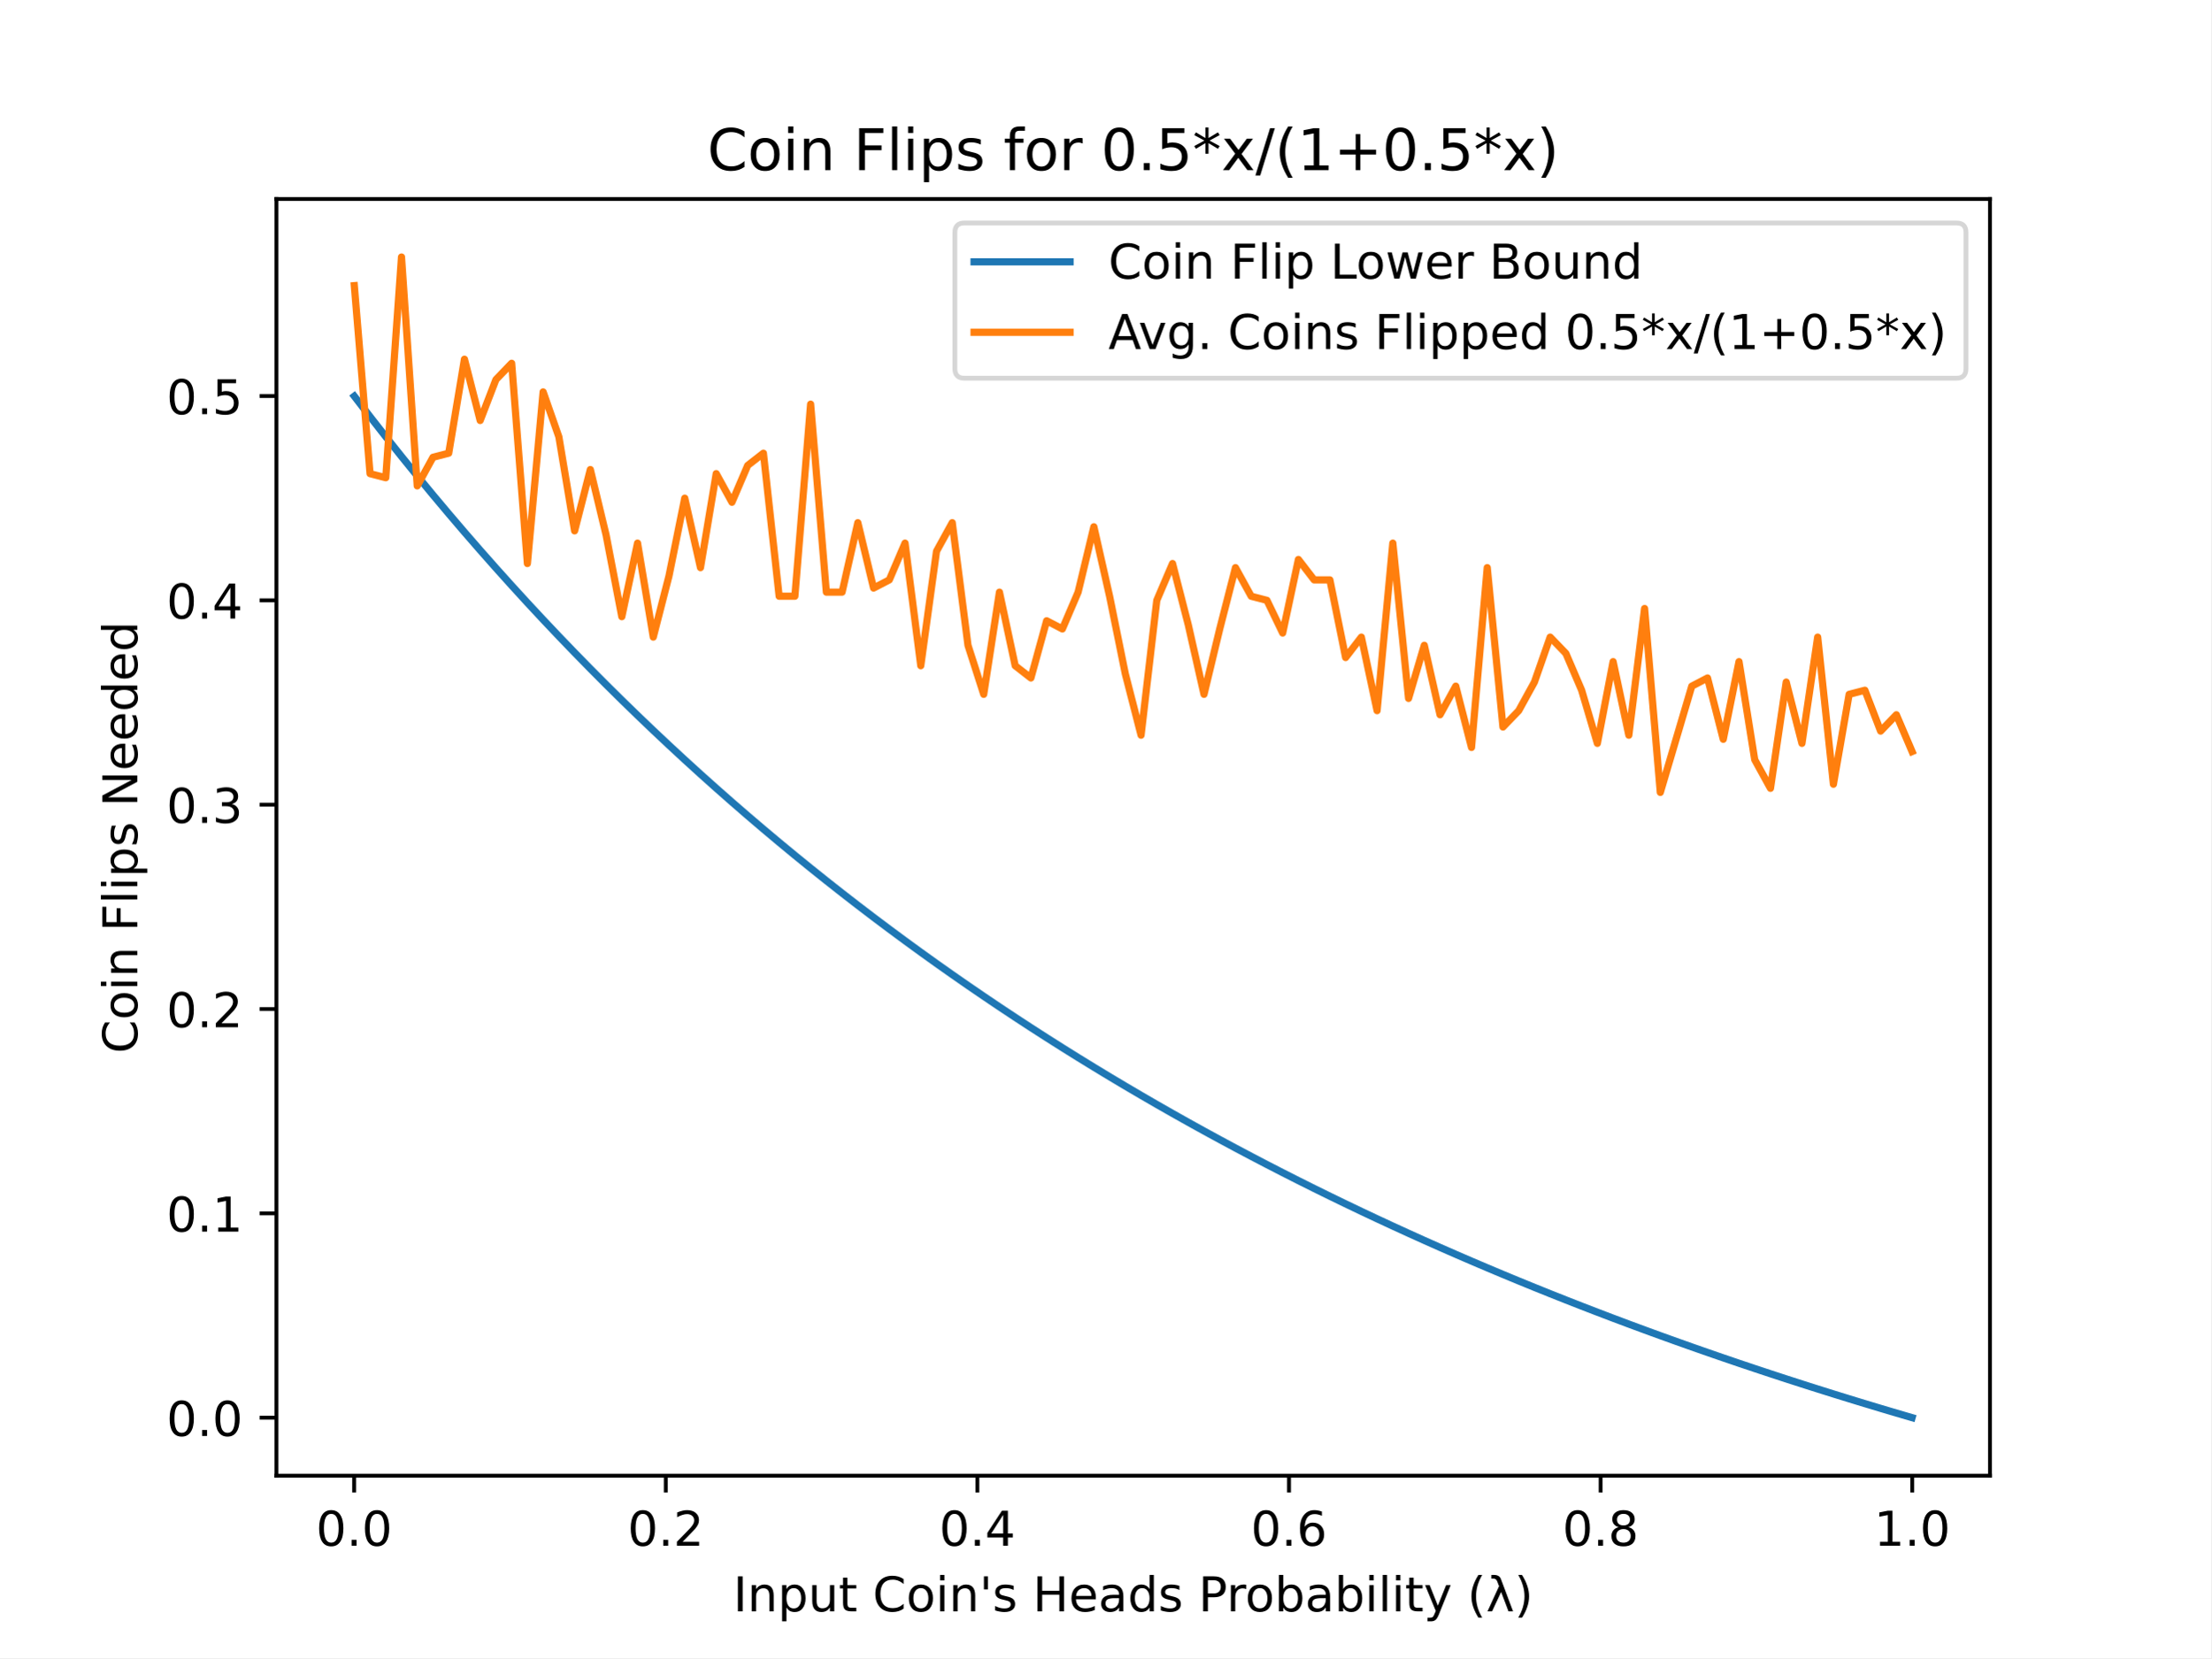
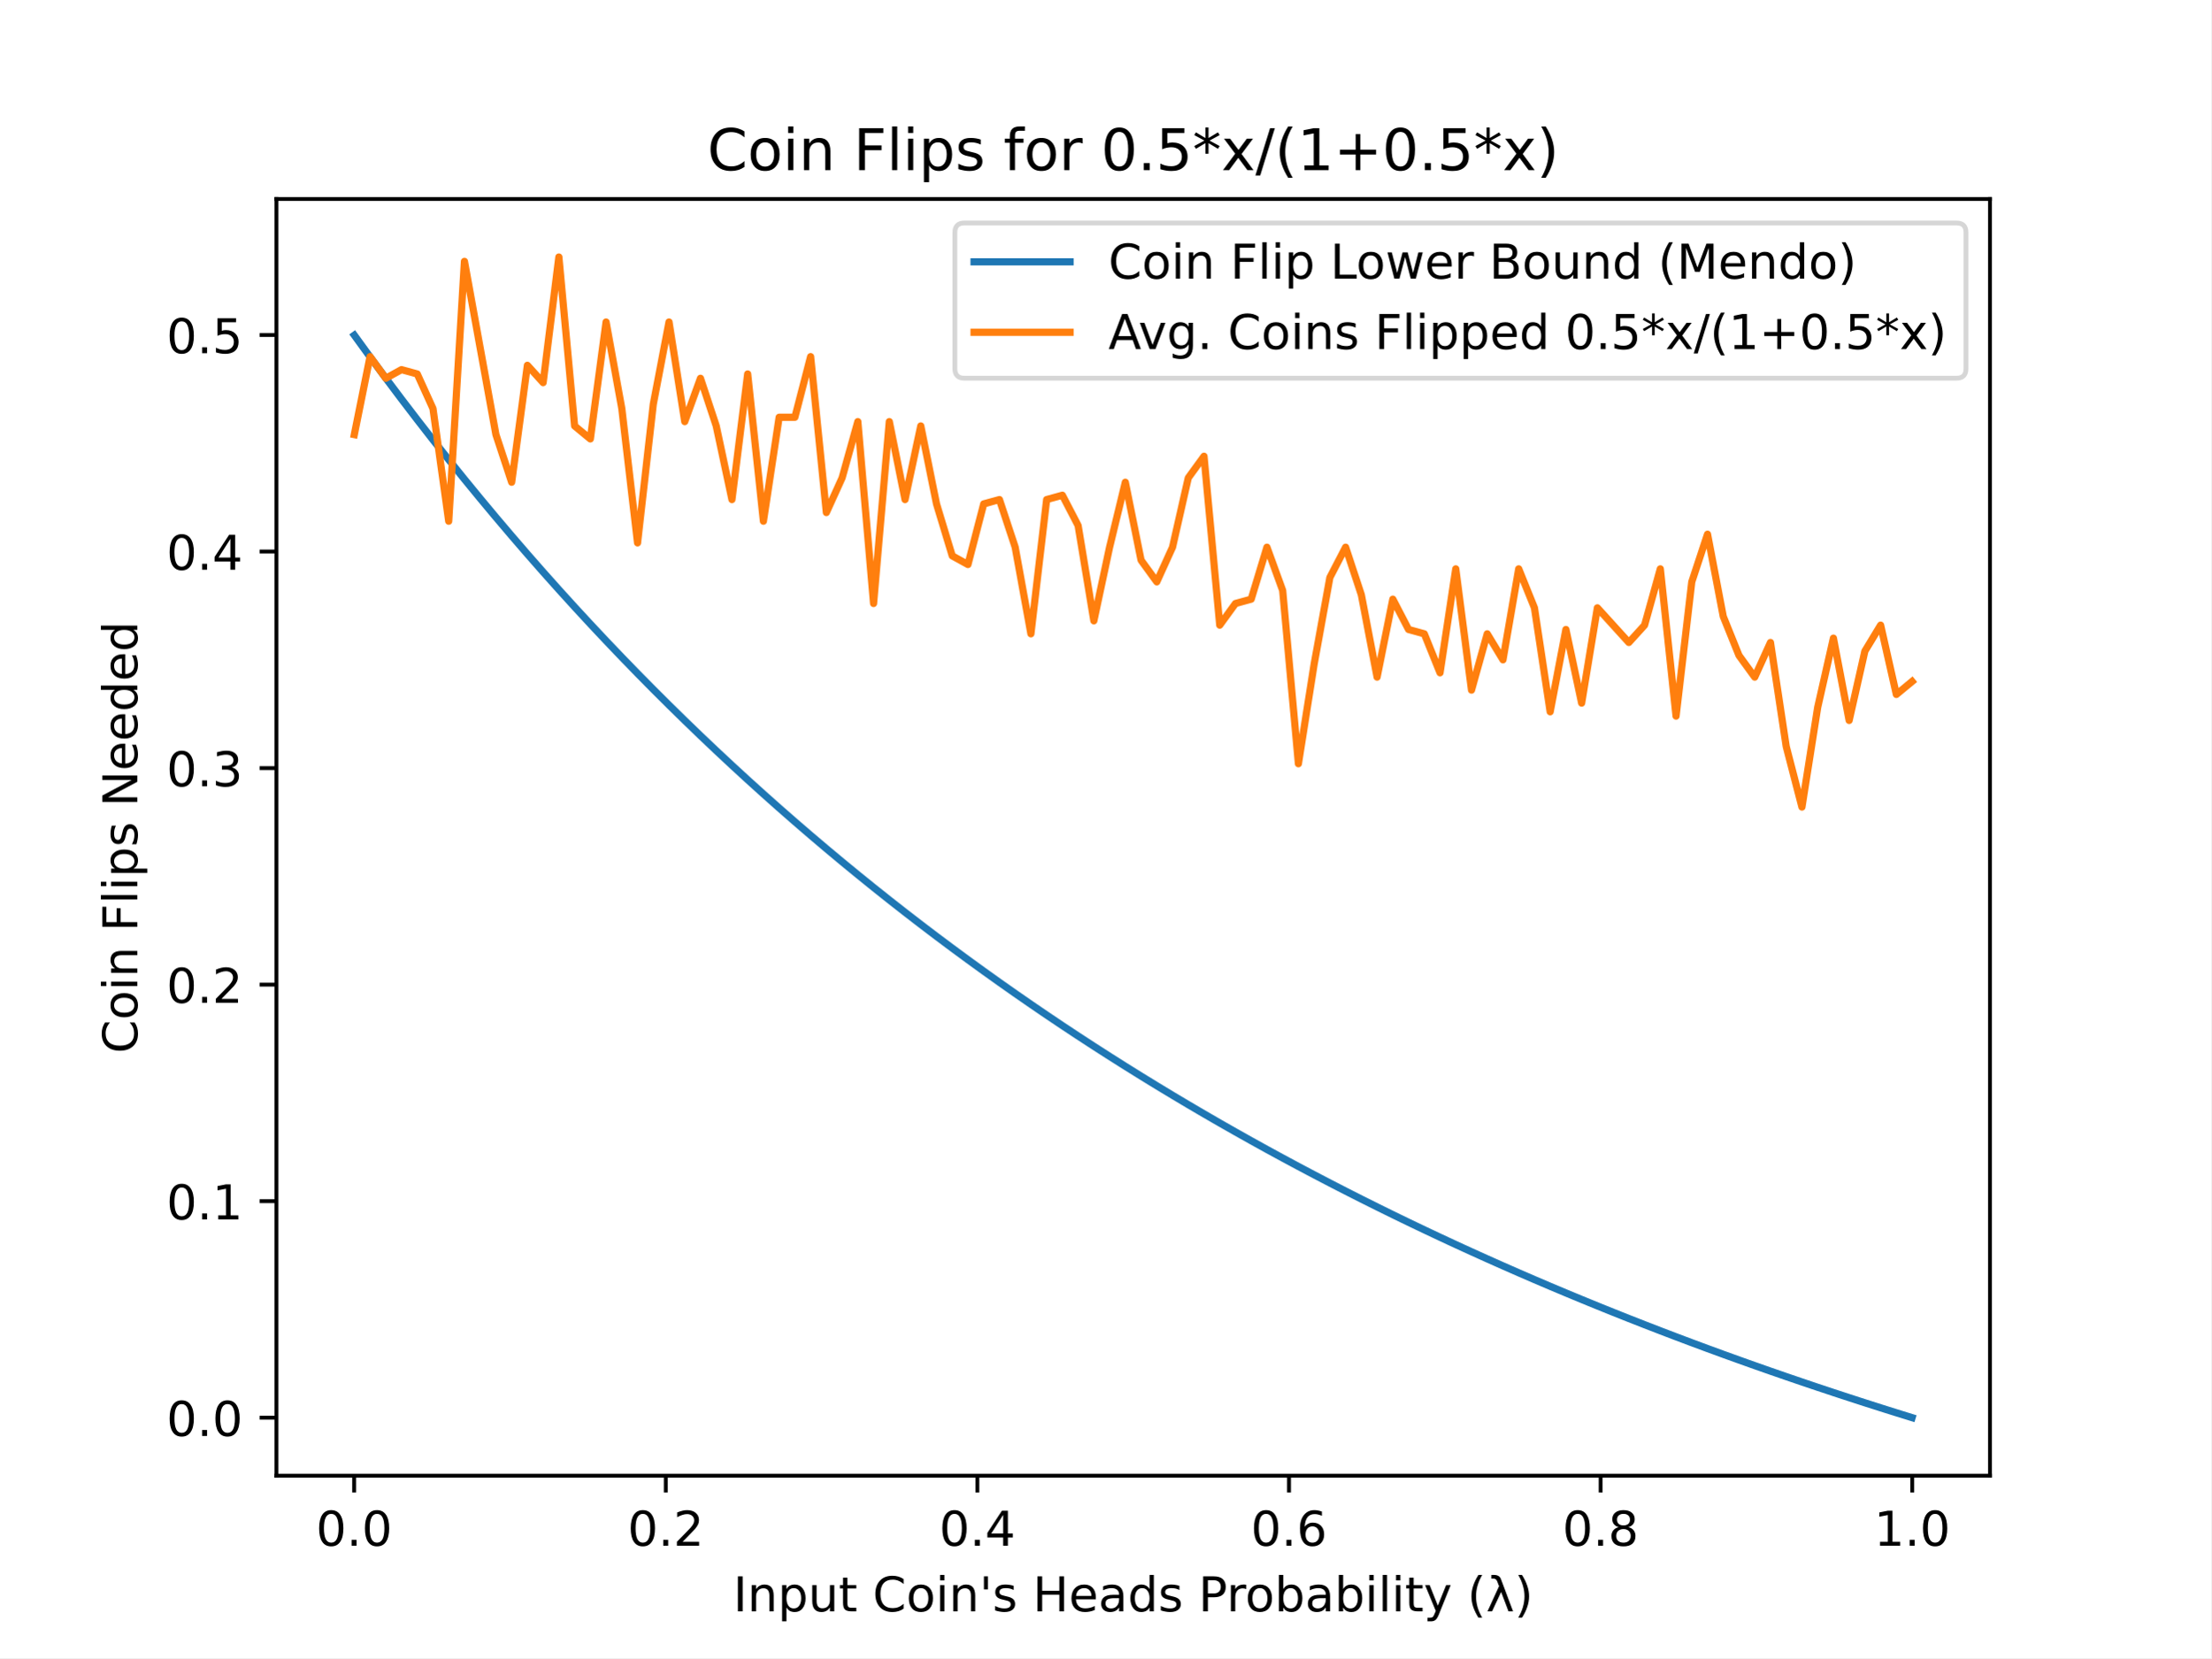
<svg xmlns="http://www.w3.org/2000/svg" xmlns:xlink="http://www.w3.org/1999/xlink" height="345.6pt" version="1.1" viewBox="0 0 460.8 345.6" width="460.8pt">
  <defs>
    <style type="text/css">
*{stroke-linecap:butt;stroke-linejoin:round;}
  </style>
  </defs>
  <g id="figure_1">
    <g id="patch_1">
      <path d="M 0 345.6  L 460.8 345.6  L 460.8 0  L 0 0  z " style="fill:#ffffff;" />
    </g>
    <g id="axes_1">
      <g id="patch_2">
        <path d="M 57.6 307.584  L 414.72 307.584  L 414.72 41.472  L 57.6 41.472  z " style="fill:#ffffff;" />
      </g>
      <g id="matplotlib.axis_1">
        <g id="xtick_1">
          <g id="line2d_1">
            <defs>
-               <path d="M 0 0  L 0 3.5  " id="m672038d644" style="stroke:#000000;stroke-width:0.8;" />
+               <path d="M 0 0  L 0 3.5  " id="maacd77e0b0" style="stroke:#000000;stroke-width:0.8;" />
            </defs>
            <g>
-               <use style="stroke:#000000;stroke-width:0.8;" x="73.8" xlink:href="#m672038d644" y="307.584" />
+               <use style="stroke:#000000;stroke-width:0.8;" x="73.8" xlink:href="#maacd77e0b0" y="307.584" />
            </g>
          </g>
          <g id="text_1">
            <text style="font-family:DejaVu Sans;font-size:10px;font-style:normal;font-weight:normal;text-anchor:middle;" transform="rotate(-0, 73.80026, 322.1824)" x="73.8" y="322.182">0.0</text>
          </g>
        </g>
        <g id="xtick_2">
          <g id="line2d_2">
            <g>
-               <use style="stroke:#000000;stroke-width:0.8;" x="138.744" xlink:href="#m672038d644" y="307.584" />
+               <use style="stroke:#000000;stroke-width:0.8;" x="138.744" xlink:href="#maacd77e0b0" y="307.584" />
            </g>
          </g>
          <g id="text_2">
            <text style="font-family:DejaVu Sans;font-size:10px;font-style:normal;font-weight:normal;text-anchor:middle;" transform="rotate(-0, 138.7442, 322.1824)" x="138.744" y="322.182">0.2</text>
          </g>
        </g>
        <g id="xtick_3">
          <g id="line2d_3">
            <g>
-               <use style="stroke:#000000;stroke-width:0.8;" x="203.688" xlink:href="#m672038d644" y="307.584" />
+               <use style="stroke:#000000;stroke-width:0.8;" x="203.688" xlink:href="#maacd77e0b0" y="307.584" />
            </g>
          </g>
          <g id="text_3">
            <text style="font-family:DejaVu Sans;font-size:10px;font-style:normal;font-weight:normal;text-anchor:middle;" transform="rotate(-0, 203.6881, 322.1824)" x="203.688" y="322.182">0.4</text>
          </g>
        </g>
        <g id="xtick_4">
          <g id="line2d_4">
            <g>
-               <use style="stroke:#000000;stroke-width:0.8;" x="268.632" xlink:href="#m672038d644" y="307.584" />
+               <use style="stroke:#000000;stroke-width:0.8;" x="268.632" xlink:href="#maacd77e0b0" y="307.584" />
            </g>
          </g>
          <g id="text_4">
            <text style="font-family:DejaVu Sans;font-size:10px;font-style:normal;font-weight:normal;text-anchor:middle;" transform="rotate(-0, 268.6319, 322.1824)" x="268.632" y="322.182">0.6</text>
          </g>
        </g>
        <g id="xtick_5">
          <g id="line2d_5">
            <g>
-               <use style="stroke:#000000;stroke-width:0.8;" x="333.576" xlink:href="#m672038d644" y="307.584" />
+               <use style="stroke:#000000;stroke-width:0.8;" x="333.576" xlink:href="#maacd77e0b0" y="307.584" />
            </g>
          </g>
          <g id="text_5">
            <text style="font-family:DejaVu Sans;font-size:10px;font-style:normal;font-weight:normal;text-anchor:middle;" transform="rotate(-0, 333.5758, 322.1824)" x="333.576" y="322.182">0.8</text>
          </g>
        </g>
        <g id="xtick_6">
          <g id="line2d_6">
            <g>
-               <use style="stroke:#000000;stroke-width:0.8;" x="398.52" xlink:href="#m672038d644" y="307.584" />
+               <use style="stroke:#000000;stroke-width:0.8;" x="398.52" xlink:href="#maacd77e0b0" y="307.584" />
            </g>
          </g>
          <g id="text_6">
            <text style="font-family:DejaVu Sans;font-size:10px;font-style:normal;font-weight:normal;text-anchor:middle;" transform="rotate(-0, 398.5197, 322.1824)" x="398.52" y="322.182">1.0</text>
          </g>
        </g>
        <g id="text_7">
          <text style="font-family:DejaVu Sans;font-size:10px;font-style:normal;font-weight:normal;text-anchor:middle;" transform="rotate(-0, 236.16, 335.8606)" x="236.16" y="335.861">Input Coin's Heads Probability (λ)</text>
        </g>
      </g>
      <g id="matplotlib.axis_2">
        <g id="ytick_1">
          <g id="line2d_7">
            <defs>
-               <path d="M 0 0  L -3.5 0  " id="md6be1b6550" style="stroke:#000000;stroke-width:0.8;" />
+               <path d="M 0 0  L -3.5 0  " id="m191efb60dc" style="stroke:#000000;stroke-width:0.8;" />
            </defs>
            <g>
-               <use style="stroke:#000000;stroke-width:0.8;" x="57.6" xlink:href="#md6be1b6550" y="295.497" />
+               <use style="stroke:#000000;stroke-width:0.8;" x="57.6" xlink:href="#m191efb60dc" y="295.498" />
            </g>
          </g>
          <g id="text_8">
-             <text style="font-family:DejaVu Sans;font-size:10px;font-style:normal;font-weight:normal;text-anchor:end;" transform="rotate(-0, 50.6, 299.2967)" x="50.6" y="299.297">0.0</text>
+             <text style="font-family:DejaVu Sans;font-size:10px;font-style:normal;font-weight:normal;text-anchor:end;" transform="rotate(-0, 50.6, 299.2973)" x="50.6" y="299.297">0.0</text>
          </g>
        </g>
        <g id="ytick_2">
          <g id="line2d_8">
            <g>
-               <use style="stroke:#000000;stroke-width:0.8;" x="57.6" xlink:href="#md6be1b6550" y="252.904" />
+               <use style="stroke:#000000;stroke-width:0.8;" x="57.6" xlink:href="#m191efb60dc" y="250.362" />
            </g>
          </g>
          <g id="text_9">
-             <text style="font-family:DejaVu Sans;font-size:10px;font-style:normal;font-weight:normal;text-anchor:end;" transform="rotate(-0, 50.6, 256.7035)" x="50.6" y="256.703">0.1</text>
+             <text style="font-family:DejaVu Sans;font-size:10px;font-style:normal;font-weight:normal;text-anchor:end;" transform="rotate(-0, 50.6, 254.161)" x="50.6" y="254.161">0.1</text>
          </g>
        </g>
        <g id="ytick_3">
          <g id="line2d_9">
            <g>
-               <use style="stroke:#000000;stroke-width:0.8;" x="57.6" xlink:href="#md6be1b6550" y="210.311" />
+               <use style="stroke:#000000;stroke-width:0.8;" x="57.6" xlink:href="#m191efb60dc" y="205.226" />
            </g>
          </g>
          <g id="text_10">
-             <text style="font-family:DejaVu Sans;font-size:10px;font-style:normal;font-weight:normal;text-anchor:end;" transform="rotate(-0, 50.6, 214.1103)" x="50.6" y="214.11">0.2</text>
+             <text style="font-family:DejaVu Sans;font-size:10px;font-style:normal;font-weight:normal;text-anchor:end;" transform="rotate(-0, 50.6, 209.0248)" x="50.6" y="209.025">0.2</text>
          </g>
        </g>
        <g id="ytick_4">
          <g id="line2d_10">
            <g>
-               <use style="stroke:#000000;stroke-width:0.8;" x="57.6" xlink:href="#md6be1b6550" y="167.718" />
+               <use style="stroke:#000000;stroke-width:0.8;" x="57.6" xlink:href="#m191efb60dc" y="160.089" />
            </g>
          </g>
          <g id="text_11">
-             <text style="font-family:DejaVu Sans;font-size:10px;font-style:normal;font-weight:normal;text-anchor:end;" transform="rotate(-0, 50.6, 171.517)" x="50.6" y="171.517">0.3</text>
+             <text style="font-family:DejaVu Sans;font-size:10px;font-style:normal;font-weight:normal;text-anchor:end;" transform="rotate(-0, 50.6, 163.8887)" x="50.6" y="163.889">0.3</text>
          </g>
        </g>
        <g id="ytick_5">
          <g id="line2d_11">
            <g>
-               <use style="stroke:#000000;stroke-width:0.8;" x="57.6" xlink:href="#md6be1b6550" y="125.125" />
+               <use style="stroke:#000000;stroke-width:0.8;" x="57.6" xlink:href="#m191efb60dc" y="114.953" />
            </g>
          </g>
          <g id="text_12">
-             <text style="font-family:DejaVu Sans;font-size:10px;font-style:normal;font-weight:normal;text-anchor:end;" transform="rotate(-0, 50.6, 128.9238)" x="50.6" y="128.924">0.4</text>
+             <text style="font-family:DejaVu Sans;font-size:10px;font-style:normal;font-weight:normal;text-anchor:end;" transform="rotate(-0, 50.6, 118.7524)" x="50.6" y="118.752">0.4</text>
          </g>
        </g>
        <g id="ytick_6">
          <g id="line2d_12">
            <g>
-               <use style="stroke:#000000;stroke-width:0.8;" x="57.6" xlink:href="#md6be1b6550" y="82.531" />
+               <use style="stroke:#000000;stroke-width:0.8;" x="57.6" xlink:href="#m191efb60dc" y="69.817" />
            </g>
          </g>
          <g id="text_13">
-             <text style="font-family:DejaVu Sans;font-size:10px;font-style:normal;font-weight:normal;text-anchor:end;" transform="rotate(-0, 50.6, 86.33061)" x="50.6" y="86.331">0.5</text>
+             <text style="font-family:DejaVu Sans;font-size:10px;font-style:normal;font-weight:normal;text-anchor:end;" transform="rotate(-0, 50.6, 73.61625)" x="50.6" y="73.616">0.5</text>
          </g>
        </g>
        <g id="text_14">
          <text style="font-family:DejaVu Sans;font-size:10px;font-style:normal;font-weight:normal;text-anchor:middle;" transform="rotate(-90, 28.61719, 174.528)" x="28.617" y="174.528">Coin Flips Needed</text>
        </g>
      </g>
      <g id="line2d_13">
-         <path clip-path="url(#pe2da00f1be)" d="M 73.833 82.574  L 77.112 86.837  L 80.391 91.026  L 83.671 95.141  L 86.95 99.186  L 90.229 103.161  L 93.509 107.067  L 96.788 110.907  L 100.067 114.681  L 103.347 118.391  L 106.626 122.038  L 109.905 125.624  L 113.185 129.149  L 116.464 132.616  L 119.743 136.024  L 123.023 139.376  L 126.302 142.673  L 129.581 145.915  L 132.861 149.103  L 136.14 152.24  L 139.42 155.325  L 142.699 158.36  L 145.978 161.345  L 149.258 164.282  L 152.537 167.172  L 155.816 170.016  L 159.096 172.814  L 162.375 175.567  L 165.654 178.277  L 168.934 180.943  L 172.213 183.568  L 175.492 186.151  L 178.772 188.693  L 182.051 191.196  L 185.33 193.659  L 188.61 196.084  L 191.889 198.472  L 195.168 200.823  L 198.448 203.137  L 201.727 205.416  L 205.006 207.659  L 208.286 209.869  L 211.565 212.045  L 214.844 214.187  L 218.124 216.298  L 221.403 218.376  L 224.682 220.423  L 227.962 222.439  L 231.241 224.425  L 234.52 226.381  L 237.8 228.308  L 241.079 230.207  L 244.358 232.077  L 247.638 233.92  L 250.917 235.735  L 254.196 237.524  L 257.476 239.286  L 260.755 241.023  L 264.034 242.734  L 267.314 244.42  L 270.593 246.082  L 273.872 247.72  L 277.152 249.334  L 280.431 250.925  L 283.71 252.493  L 286.99 254.038  L 290.269 255.561  L 293.548 257.063  L 296.828 258.543  L 300.107 260.002  L 303.386 261.44  L 306.666 262.858  L 309.945 264.256  L 313.224 265.634  L 316.504 266.993  L 319.783 268.333  L 323.062 269.654  L 326.342 270.957  L 329.621 272.241  L 332.9 273.508  L 336.18 274.757  L 339.459 275.988  L 342.739 277.203  L 346.018 278.401  L 349.297 279.582  L 352.577 280.747  L 355.856 281.896  L 359.135 283.03  L 362.415 284.148  L 365.694 285.25  L 368.973 286.338  L 372.253 287.411  L 375.532 288.469  L 378.811 289.513  L 382.091 290.543  L 385.37 291.559  L 388.649 292.561  L 391.929 293.55  L 395.208 294.526  L 398.487 295.488  " style="fill:none;stroke:#1f77b4;stroke-linecap:square;stroke-width:1.5;" />
+         <path clip-path="url(#p2142b9ee43)" d="M 73.833 69.862  L 77.112 74.38  L 80.391 78.818  L 83.671 83.18  L 86.95 87.466  L 90.229 91.678  L 93.509 95.818  L 96.788 99.887  L 100.067 103.886  L 103.347 107.818  L 106.626 111.683  L 109.905 115.482  L 113.185 119.218  L 116.464 122.892  L 119.743 126.504  L 123.023 130.056  L 126.302 133.549  L 129.581 136.984  L 132.861 140.363  L 136.14 143.687  L 139.42 146.956  L 142.699 150.172  L 145.978 153.336  L 149.258 156.449  L 152.537 159.511  L 155.816 162.525  L 159.096 165.49  L 162.375 168.408  L 165.654 171.279  L 168.934 174.105  L 172.213 176.886  L 175.492 179.623  L 178.772 182.317  L 182.051 184.969  L 185.33 187.58  L 188.61 190.15  L 191.889 192.68  L 195.168 195.171  L 198.448 197.623  L 201.727 200.038  L 205.006 202.416  L 208.286 204.757  L 211.565 207.063  L 214.844 209.333  L 218.124 211.57  L 221.403 213.772  L 224.682 215.941  L 227.962 218.078  L 231.241 220.182  L 234.52 222.255  L 237.8 224.297  L 241.079 226.309  L 244.358 228.291  L 247.638 230.244  L 250.917 232.167  L 254.196 234.063  L 257.476 235.931  L 260.755 237.771  L 264.034 239.584  L 267.314 241.371  L 270.593 243.132  L 273.872 244.868  L 277.152 246.578  L 280.431 248.264  L 283.71 249.926  L 286.99 251.563  L 290.269 253.178  L 293.548 254.769  L 296.828 256.337  L 300.107 257.883  L 303.386 259.408  L 306.666 260.91  L 309.945 262.392  L 313.224 263.852  L 316.504 265.292  L 319.783 266.712  L 323.062 268.112  L 326.342 269.492  L 329.621 270.853  L 332.9 272.195  L 336.18 273.519  L 339.459 274.824  L 342.739 276.111  L 346.018 277.38  L 349.297 278.632  L 352.577 279.867  L 355.856 281.085  L 359.135 282.286  L 362.415 283.47  L 365.694 284.639  L 368.973 285.792  L 372.253 286.928  L 375.532 288.05  L 378.811 289.156  L 382.091 290.248  L 385.37 291.324  L 388.649 292.386  L 391.929 293.434  L 395.208 294.468  L 398.487 295.488  " style="fill:none;stroke:#1f77b4;stroke-linecap:square;stroke-width:1.5;" />
      </g>
      <g id="line2d_14">
-         <path clip-path="url(#pe2da00f1be)" d="M 73.833 59.531  L 77.112 98.717  L 80.391 99.569  L 83.671 53.568  L 86.95 101.272  L 90.229 95.309  L 93.509 94.457  L 96.788 74.865  L 100.067 87.643  L 103.347 79.124  L 106.626 75.716  L 109.905 117.458  L 113.185 81.68  L 116.464 91.05  L 119.743 110.643  L 123.023 97.865  L 126.302 111.495  L 129.581 128.532  L 132.861 113.199  L 136.14 132.791  L 139.42 120.013  L 142.699 103.828  L 145.978 118.31  L 149.258 98.717  L 152.537 104.68  L 155.816 97.013  L 159.096 94.457  L 162.375 124.273  L 165.654 124.273  L 168.934 84.235  L 172.213 123.421  L 175.492 123.421  L 178.772 108.939  L 182.051 122.569  L 185.33 120.865  L 188.61 113.199  L 191.889 138.754  L 195.168 114.902  L 198.448 108.939  L 201.727 134.495  L 205.006 144.717  L 208.286 123.421  L 211.565 138.754  L 214.844 141.31  L 218.124 129.384  L 221.403 131.088  L 224.682 123.421  L 227.962 109.791  L 231.241 124.273  L 234.52 140.458  L 237.8 153.236  L 241.079 125.125  L 244.358 117.458  L 247.638 130.236  L 250.917 144.717  L 254.196 131.088  L 257.476 118.31  L 260.755 124.273  L 264.034 125.125  L 267.314 131.94  L 270.593 116.606  L 273.872 120.865  L 277.152 120.865  L 280.431 137.051  L 283.71 132.791  L 286.99 148.125  L 290.269 113.199  L 293.548 145.569  L 296.828 134.495  L 300.107 148.977  L 303.386 143.014  L 306.666 155.792  L 309.945 118.31  L 313.224 151.532  L 316.504 148.125  L 319.783 142.162  L 323.062 132.791  L 326.342 136.199  L 329.621 143.866  L 332.9 154.94  L 336.18 137.903  L 339.459 153.236  L 342.739 126.828  L 346.018 165.162  L 349.297 154.088  L 352.577 143.014  L 355.856 141.31  L 359.135 154.088  L 362.415 137.903  L 365.694 158.347  L 368.973 164.31  L 372.253 142.162  L 375.532 154.94  L 378.811 132.791  L 382.091 163.458  L 385.37 144.717  L 388.649 143.866  L 391.929 152.384  L 395.208 148.977  L 398.487 156.644  " style="fill:none;stroke:#ff7f0e;stroke-linecap:square;stroke-width:1.5;" />
+         <path clip-path="url(#p2142b9ee43)" d="M 73.833 90.58  L 77.112 74.331  L 80.391 78.844  L 83.671 77.039  L 86.95 77.942  L 90.229 85.163  L 93.509 108.634  L 96.788 54.471  L 100.067 72.525  L 103.347 90.58  L 106.626 100.51  L 109.905 76.136  L 113.185 79.747  L 116.464 53.568  L 119.743 88.774  L 123.023 91.482  L 126.302 67.109  L 129.581 85.163  L 132.861 113.148  L 136.14 84.261  L 139.42 67.109  L 142.699 87.872  L 145.978 78.844  L 149.258 88.774  L 152.537 104.121  L 155.816 77.942  L 159.096 108.634  L 162.375 86.969  L 165.654 86.969  L 168.934 74.331  L 172.213 106.829  L 175.492 99.607  L 178.772 87.872  L 182.051 125.786  L 185.33 87.872  L 188.61 104.121  L 191.889 88.774  L 195.168 105.023  L 198.448 115.856  L 201.727 117.661  L 205.006 105.023  L 208.286 104.121  L 211.565 114.051  L 214.844 132.105  L 218.124 104.121  L 221.403 103.218  L 224.682 109.537  L 227.962 129.397  L 231.241 114.051  L 234.52 100.51  L 237.8 116.759  L 241.079 121.272  L 244.358 114.051  L 247.638 99.607  L 250.917 95.093  L 254.196 130.3  L 257.476 125.786  L 260.755 124.883  L 264.034 114.051  L 267.314 123.078  L 270.593 159.187  L 273.872 138.424  L 277.152 120.37  L 280.431 114.051  L 283.71 123.98  L 286.99 141.132  L 290.269 124.883  L 293.548 131.202  L 296.828 132.105  L 300.107 140.23  L 303.386 118.564  L 306.666 143.84  L 309.945 132.105  L 313.224 137.521  L 316.504 118.564  L 319.783 126.689  L 323.062 148.354  L 326.342 131.202  L 329.621 146.549  L 332.9 126.689  L 336.18 130.3  L 339.459 133.91  L 342.739 130.3  L 346.018 118.564  L 349.297 149.257  L 352.577 121.272  L 355.856 111.342  L 359.135 128.494  L 362.415 136.619  L 365.694 141.132  L 368.973 133.91  L 372.253 155.576  L 375.532 168.214  L 378.811 147.451  L 382.091 133.008  L 385.37 150.159  L 388.649 135.716  L 391.929 130.3  L 395.208 144.743  L 398.487 142.035  " style="fill:none;stroke:#ff7f0e;stroke-linecap:square;stroke-width:1.5;" />
      </g>
      <g id="patch_3">
        <path d="M 57.6 307.584  L 57.6 41.472  " style="fill:none;stroke:#000000;stroke-linecap:square;stroke-linejoin:miter;stroke-width:0.8;" />
      </g>
      <g id="patch_4">
        <path d="M 414.72 307.584  L 414.72 41.472  " style="fill:none;stroke:#000000;stroke-linecap:square;stroke-linejoin:miter;stroke-width:0.8;" />
      </g>
      <g id="patch_5">
        <path d="M 57.6 307.584  L 414.72 307.584  " style="fill:none;stroke:#000000;stroke-linecap:square;stroke-linejoin:miter;stroke-width:0.8;" />
      </g>
      <g id="patch_6">
        <path d="M 57.6 41.472  L 414.72 41.472  " style="fill:none;stroke:#000000;stroke-linecap:square;stroke-linejoin:miter;stroke-width:0.8;" />
      </g>
      <g id="text_15">
        <text style="font-family:DejaVu Sans;font-size:12px;font-style:normal;font-weight:normal;text-anchor:middle;" transform="rotate(-0, 236.16, 35.472)" x="236.16" y="35.472">Coin Flips for 0.5*x/(1+0.5*x)</text>
      </g>
      <g id="legend_1">
        <g id="patch_7">
          <path d="M 200.997 78.828  L 407.72 78.828  Q 409.72 78.828 409.72 76.828  L 409.72 48.472  Q 409.72 46.472 407.72 46.472  L 200.997 46.472  Q 198.997 46.472 198.997 48.472  L 198.997 76.828  Q 198.997 78.828 200.997 78.828  z " style="fill:#ffffff;opacity:0.8;stroke:#cccccc;stroke-linejoin:miter;" />
        </g>
        <g id="line2d_15">
          <path d="M 202.997 54.57  L 222.997 54.57  " style="fill:none;stroke:#1f77b4;stroke-linecap:square;stroke-width:1.5;" />
        </g>
        <g id="line2d_16" />
        <g id="text_16">
-           <text style="font-family:DejaVu Sans;font-size:10px;font-style:normal;font-weight:normal;text-anchor:start;" transform="rotate(-0, 230.9966, 58.07044)" x="230.997" y="58.07">Coin Flip Lower Bound</text>
+           <text style="font-family:DejaVu Sans;font-size:10px;font-style:normal;font-weight:normal;text-anchor:start;" transform="rotate(-0, 230.9966, 58.07044)" x="230.997" y="58.07">Coin Flip Lower Bound (Mendo)</text>
        </g>
        <g id="line2d_17">
          <path d="M 202.997 69.249  L 222.997 69.249  " style="fill:none;stroke:#ff7f0e;stroke-linecap:square;stroke-width:1.5;" />
        </g>
        <g id="line2d_18" />
        <g id="text_17">
          <text style="font-family:DejaVu Sans;font-size:10px;font-style:normal;font-weight:normal;text-anchor:start;" transform="rotate(-0, 230.9966, 72.74856)" x="230.997" y="72.749">Avg. Coins Flipped 0.5*x/(1+0.5*x)</text>
        </g>
      </g>
    </g>
  </g>
  <defs>
-     <clipPath id="pe2da00f1be">
+     <clipPath id="p2142b9ee43">
      <rect height="266.112" width="357.12" x="57.6" y="41.472" />
    </clipPath>
  </defs>
</svg>
